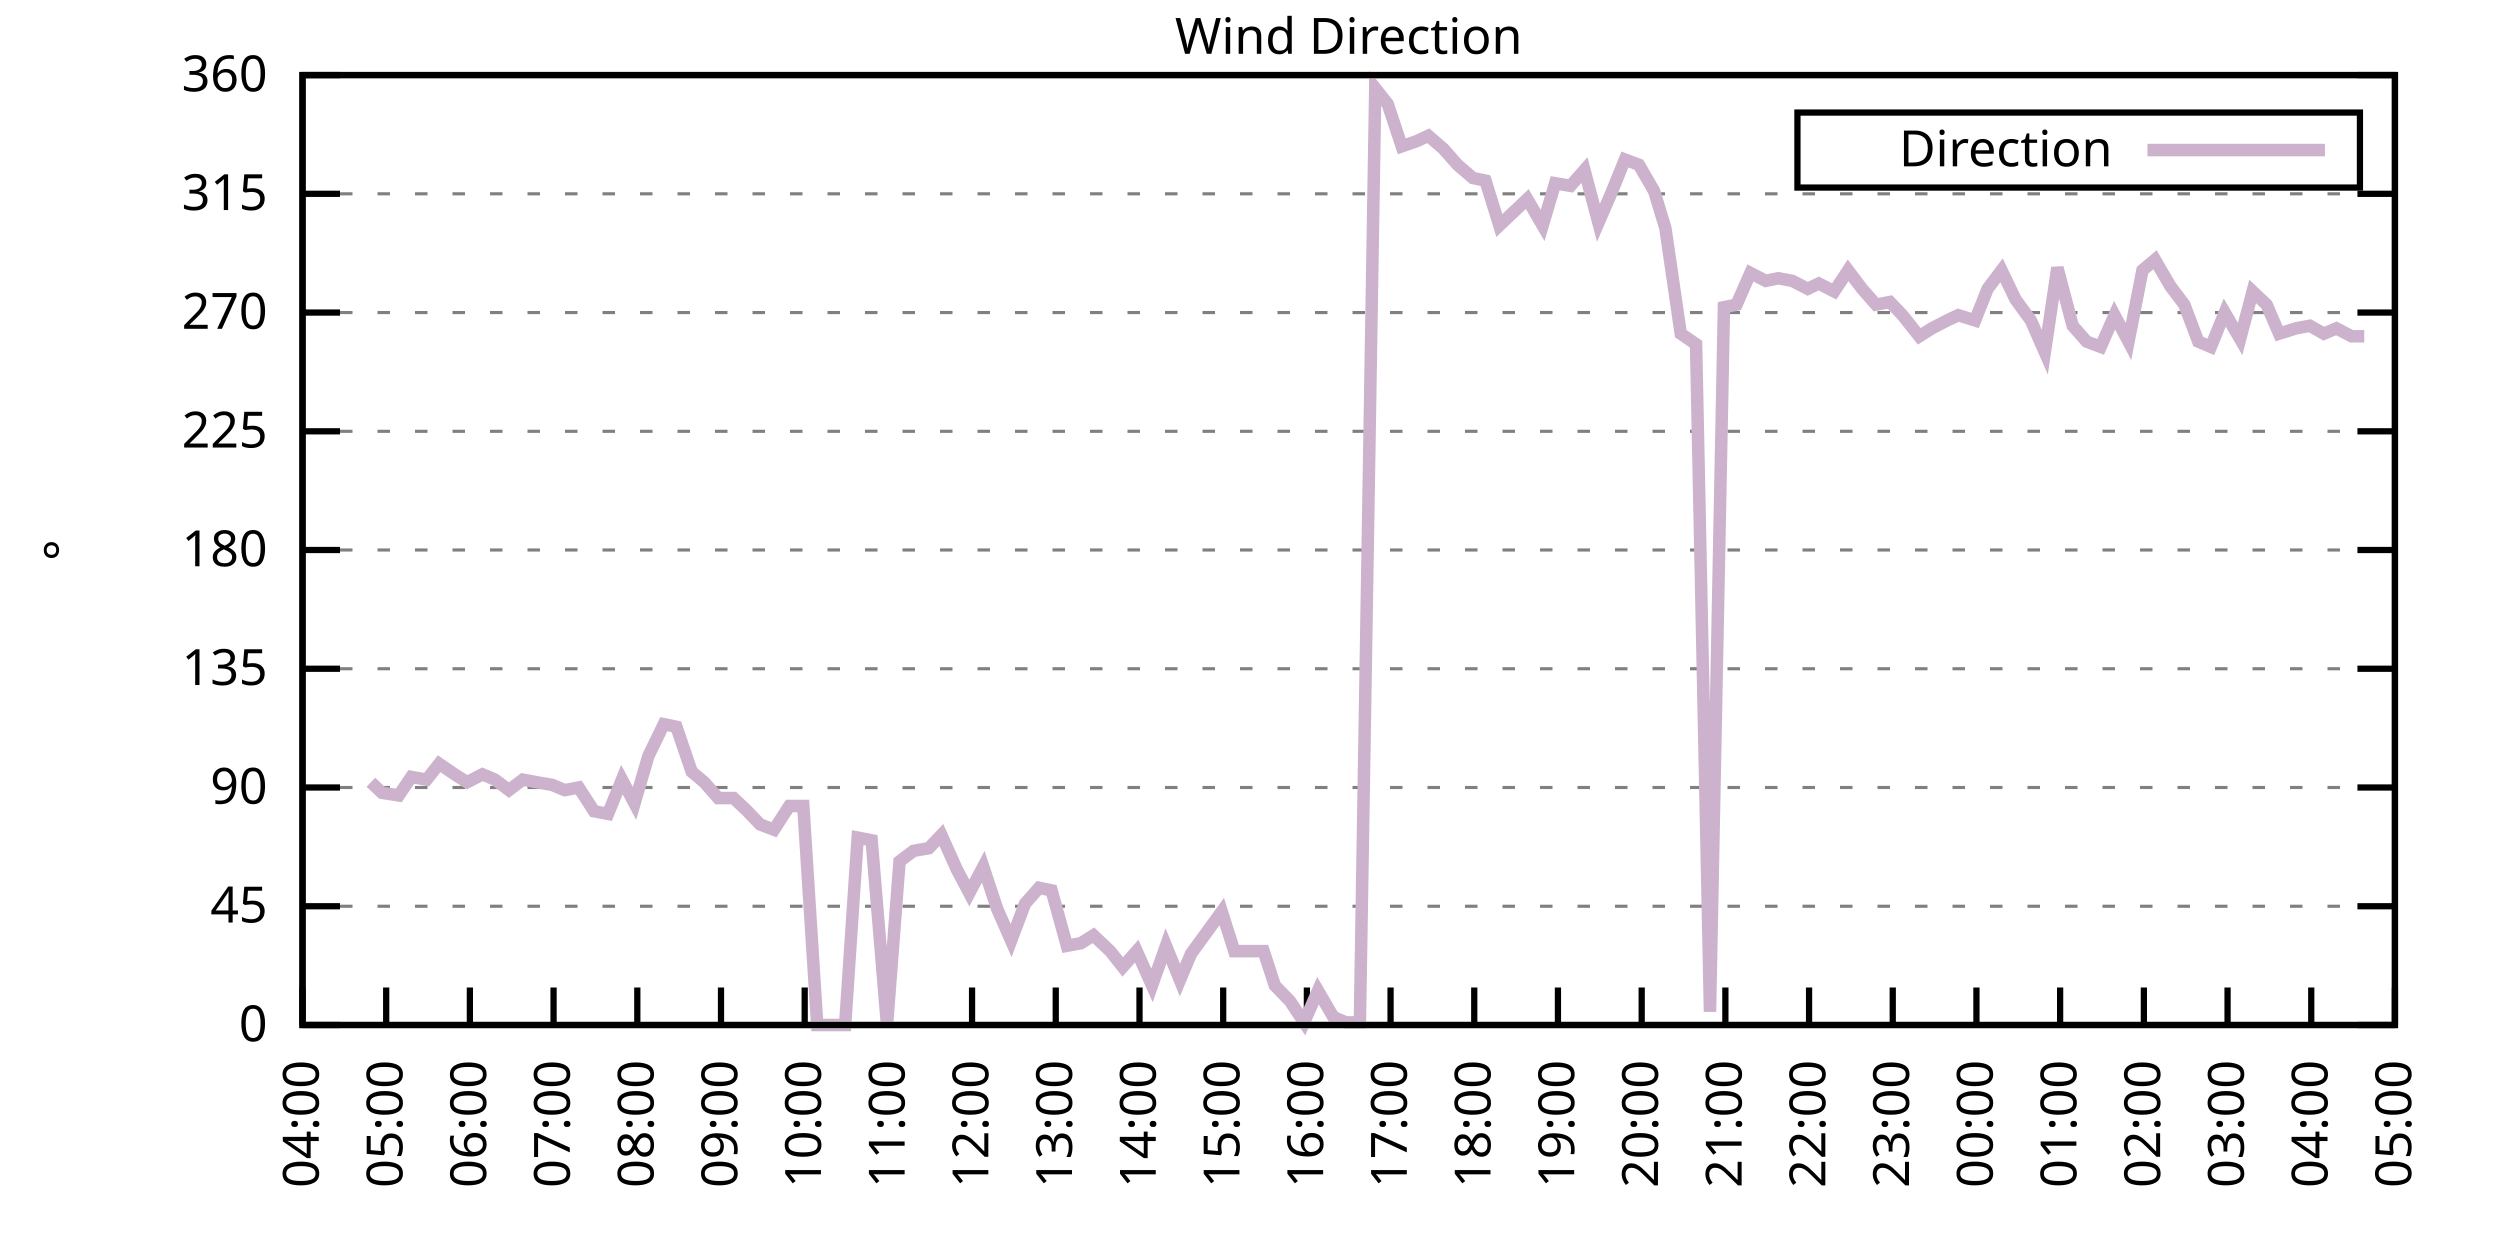
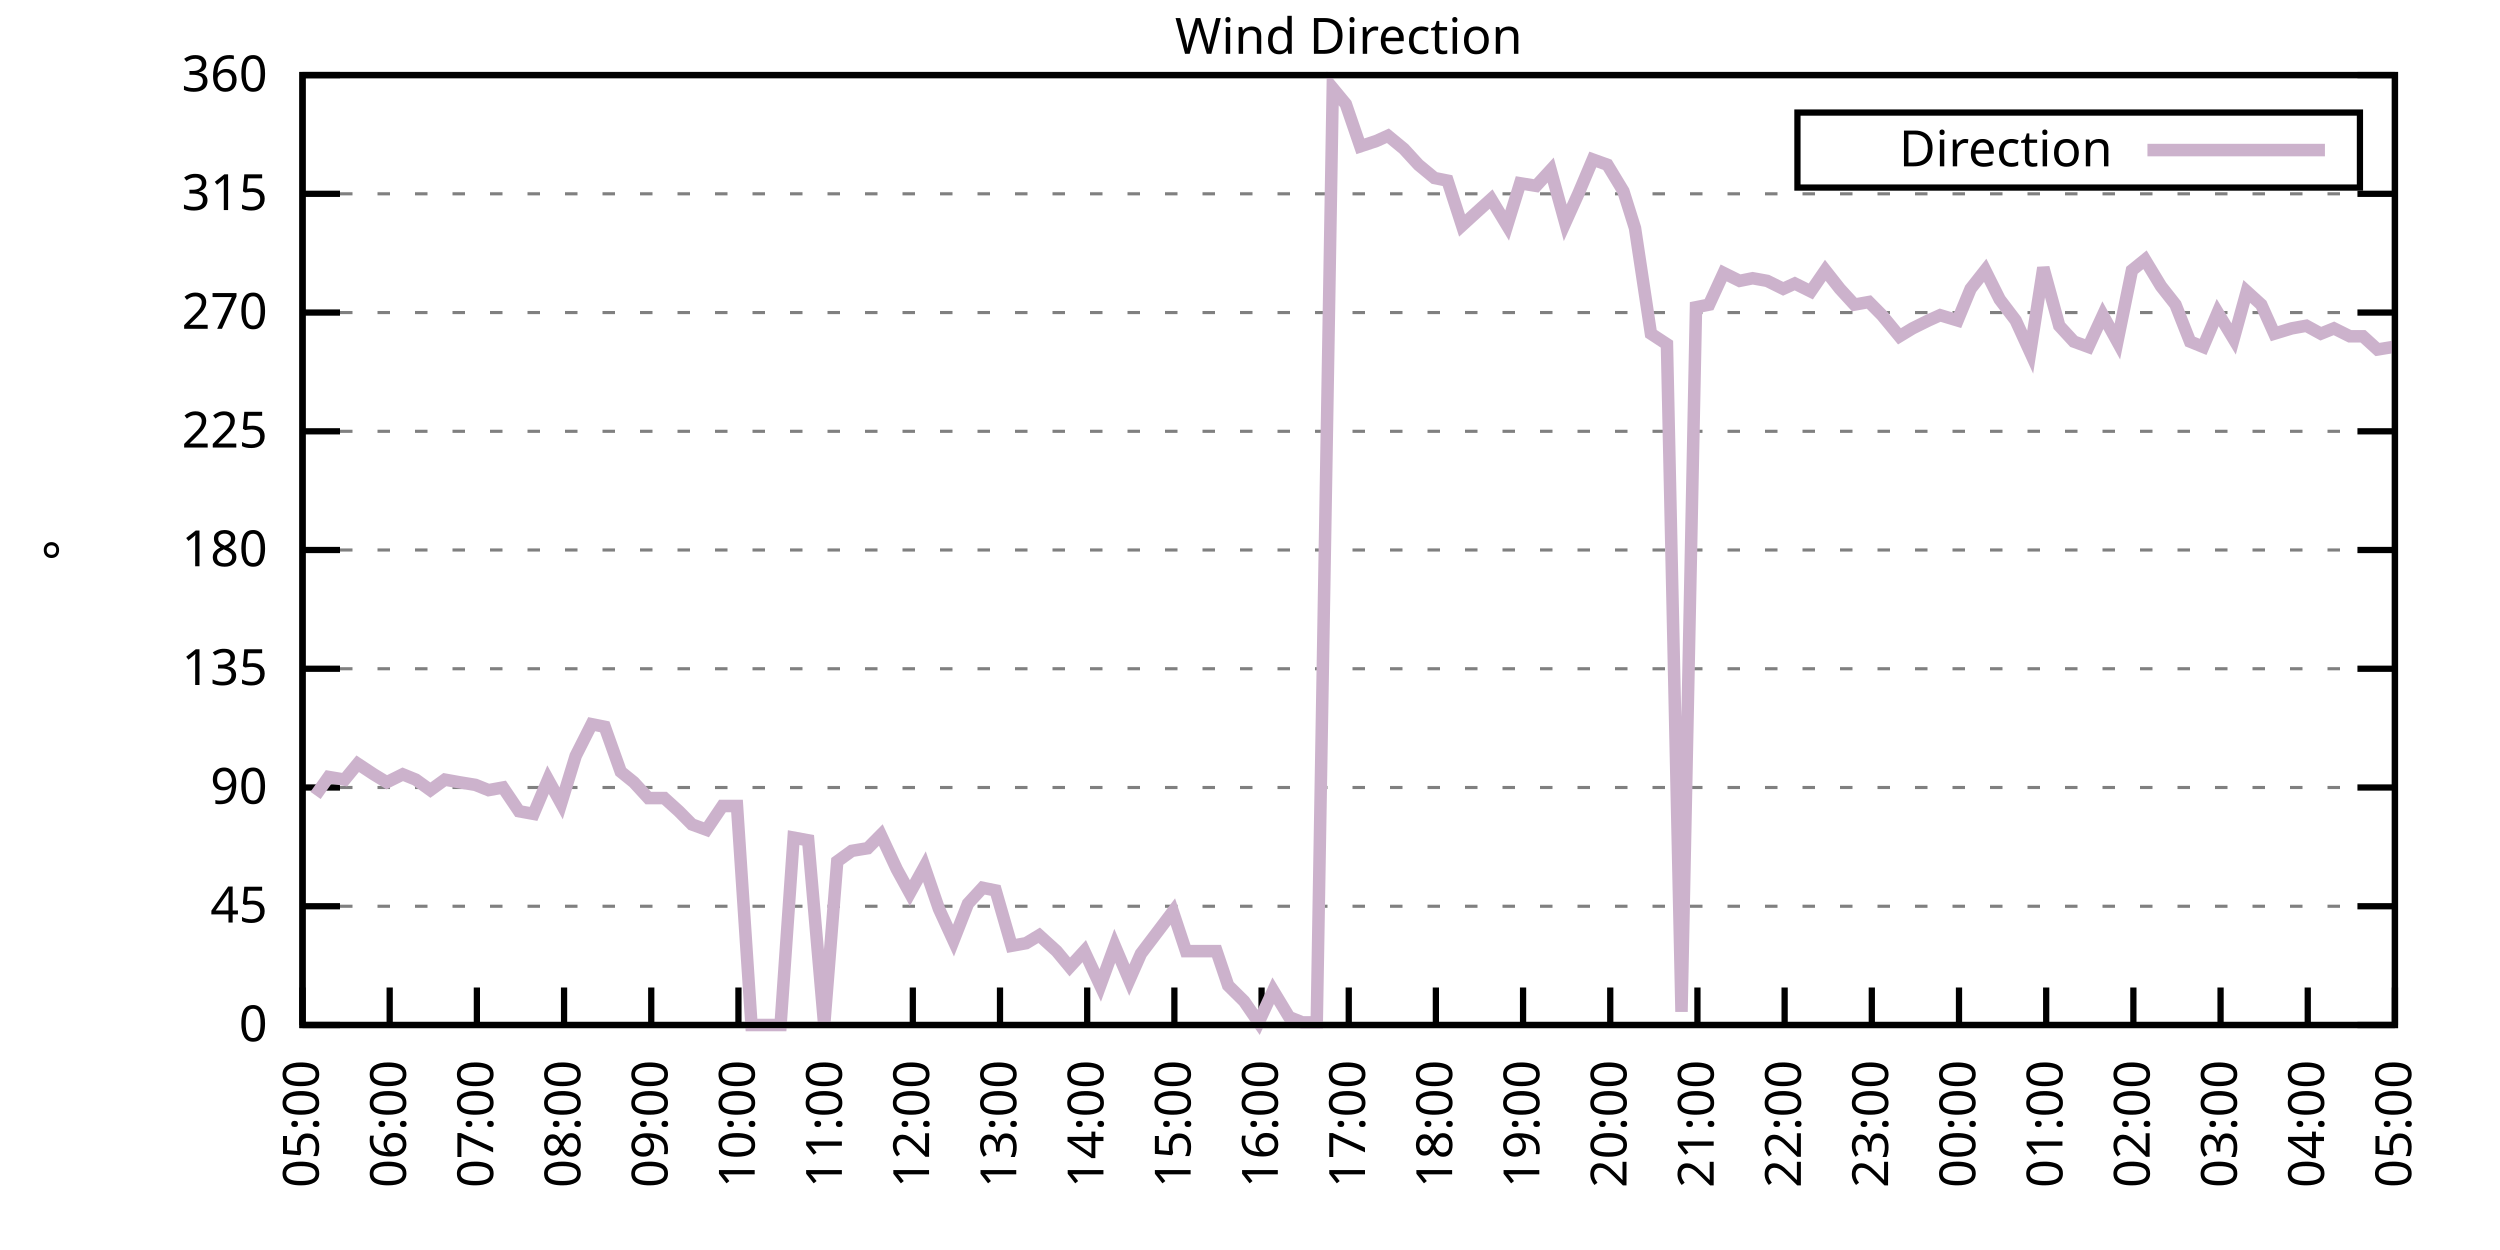
<svg xmlns="http://www.w3.org/2000/svg" xmlns:xlink="http://www.w3.org/1999/xlink" width="400" height="200" viewBox="0 0 400 200">
  <g id="gnuplot_canvas">
    <rect x="0" y="0" width="400" height="200" fill="none" />
    <defs>
      <circle id="gpDot" r="0.5" stroke-width="0.5" stroke="currentColor" />
      <path id="gpPt0" stroke-width="0.333" stroke="currentColor" d="M-1,0 h2 M0,-1 v2" />
      <path id="gpPt1" stroke-width="0.333" stroke="currentColor" d="M-1,-1 L1,1 M1,-1 L-1,1" />
      <path id="gpPt2" stroke-width="0.333" stroke="currentColor" d="M-1,0 L1,0 M0,-1 L0,1 M-1,-1 L1,1 M-1,1 L1,-1" />
      <rect id="gpPt3" stroke-width="0.333" stroke="currentColor" x="-1" y="-1" width="2" height="2" />
      <rect id="gpPt4" stroke-width="0.333" stroke="currentColor" fill="currentColor" x="-1" y="-1" width="2" height="2" />
      <circle id="gpPt5" stroke-width="0.333" stroke="currentColor" cx="0" cy="0" r="1" />
      <use xlink:href="#gpPt5" id="gpPt6" fill="currentColor" stroke="none" />
      <path id="gpPt7" stroke-width="0.333" stroke="currentColor" d="M0,-1.33 L-1.33,0.67 L1.33,0.67 z" />
      <use xlink:href="#gpPt7" id="gpPt8" fill="currentColor" stroke="none" />
      <use xlink:href="#gpPt7" id="gpPt9" stroke="currentColor" transform="rotate(180)" />
      <use xlink:href="#gpPt9" id="gpPt10" fill="currentColor" stroke="none" />
      <use xlink:href="#gpPt3" id="gpPt11" stroke="currentColor" transform="rotate(45)" />
      <use xlink:href="#gpPt11" id="gpPt12" fill="currentColor" stroke="none" />
      <path id="gpPt13" stroke-width="0.333" stroke="currentColor" d="M0,1.330 L1.265,0.411 L0.782,-1.067 L-0.782,-1.076 L-1.265,0.411 z" />
      <use xlink:href="#gpPt13" id="gpPt14" fill="currentColor" stroke="none" />
      <filter id="textbox" filterUnits="objectBoundingBox" x="0" y="0" height="1" width="1">
        <feFlood flood-color="white" flood-opacity="1" result="bgnd" />
        <feComposite in="SourceGraphic" in2="bgnd" operator="atop" />
      </filter>
      <filter id="greybox" filterUnits="objectBoundingBox" x="0" y="0" height="1" width="1">
        <feFlood flood-color="lightgrey" flood-opacity="1" result="grey" />
        <feComposite in="SourceGraphic" in2="grey" operator="atop" />
      </filter>
    </defs>
    <g fill="none" color="white" stroke="currentColor" stroke-width="1.00" stroke-linecap="butt" stroke-linejoin="miter">
</g>
    <g fill="none" color="black" stroke="currentColor" stroke-width="1.00" stroke-linecap="butt" stroke-linejoin="miter">
      <g stroke="none" shape-rendering="crispEdges">
        <polygon fill="rgb(255, 255, 255)" points="48.40,164.00 383.18,164.00 383.18,12.02 48.40,12.02 " />
      </g>
    </g>
    <g fill="none" color="black" stroke="currentColor" stroke-width="1.00" stroke-linecap="butt" stroke-linejoin="miter">
</g>
    <g fill="none" color="black" stroke="black" stroke-width="0.50" stroke-linecap="butt" stroke-linejoin="miter">
</g>
    <g fill="none" color="gray" stroke="currentColor" stroke-width="0.50" stroke-linecap="butt" stroke-linejoin="miter">
      <path stroke="gray" stroke-dasharray="2,4" class="gridline" d="M48.40,164.00 L383.19,164.00  " />
    </g>
    <g fill="none" color="gray" stroke="gray" stroke-width="1.00" stroke-linecap="butt" stroke-linejoin="miter">
</g>
    <g fill="none" color="black" stroke="currentColor" stroke-width="1.00" stroke-linecap="butt" stroke-linejoin="miter">
      <path stroke="black" d="M48.40,164.00 L54.40,164.00 M383.19,164.00 L377.19,164.00  " />
      <g transform="translate(42.80,166.60)" stroke="none" fill="black" font-family="Sans" font-size="8.00" text-anchor="end">
        <text>
          <tspan font-family="Sans"> 0</tspan>
        </text>
      </g>
    </g>
    <g fill="none" color="black" stroke="currentColor" stroke-width="1.00" stroke-linecap="butt" stroke-linejoin="miter">
</g>
    <g fill="none" color="black" stroke="black" stroke-width="0.50" stroke-linecap="butt" stroke-linejoin="miter">
</g>
    <g fill="none" color="gray" stroke="currentColor" stroke-width="0.50" stroke-linecap="butt" stroke-linejoin="miter">
      <path stroke="gray" stroke-dasharray="2,4" class="gridline" d="M48.40,145.00 L383.19,145.00  " />
    </g>
    <g fill="none" color="gray" stroke="gray" stroke-width="1.00" stroke-linecap="butt" stroke-linejoin="miter">
</g>
    <g fill="none" color="black" stroke="currentColor" stroke-width="1.00" stroke-linecap="butt" stroke-linejoin="miter">
      <path stroke="black" d="M48.40,145.00 L54.40,145.00 M383.19,145.00 L377.19,145.00  " />
      <g transform="translate(42.80,147.60)" stroke="none" fill="black" font-family="Sans" font-size="8.00" text-anchor="end">
        <text>
          <tspan font-family="Sans"> 45</tspan>
        </text>
      </g>
    </g>
    <g fill="none" color="black" stroke="currentColor" stroke-width="1.00" stroke-linecap="butt" stroke-linejoin="miter">
</g>
    <g fill="none" color="black" stroke="black" stroke-width="0.50" stroke-linecap="butt" stroke-linejoin="miter">
</g>
    <g fill="none" color="gray" stroke="currentColor" stroke-width="0.50" stroke-linecap="butt" stroke-linejoin="miter">
      <path stroke="gray" stroke-dasharray="2,4" class="gridline" d="M48.40,126.00 L383.19,126.00  " />
    </g>
    <g fill="none" color="gray" stroke="gray" stroke-width="1.00" stroke-linecap="butt" stroke-linejoin="miter">
</g>
    <g fill="none" color="black" stroke="currentColor" stroke-width="1.00" stroke-linecap="butt" stroke-linejoin="miter">
      <path stroke="black" d="M48.40,126.00 L54.40,126.00 M383.19,126.00 L377.19,126.00  " />
      <g transform="translate(42.80,128.60)" stroke="none" fill="black" font-family="Sans" font-size="8.00" text-anchor="end">
        <text>
          <tspan font-family="Sans"> 90</tspan>
        </text>
      </g>
    </g>
    <g fill="none" color="black" stroke="currentColor" stroke-width="1.00" stroke-linecap="butt" stroke-linejoin="miter">
</g>
    <g fill="none" color="black" stroke="black" stroke-width="0.50" stroke-linecap="butt" stroke-linejoin="miter">
</g>
    <g fill="none" color="gray" stroke="currentColor" stroke-width="0.50" stroke-linecap="butt" stroke-linejoin="miter">
      <path stroke="gray" stroke-dasharray="2,4" class="gridline" d="M48.40,107.00 L383.19,107.00  " />
    </g>
    <g fill="none" color="gray" stroke="gray" stroke-width="1.00" stroke-linecap="butt" stroke-linejoin="miter">
</g>
    <g fill="none" color="black" stroke="currentColor" stroke-width="1.00" stroke-linecap="butt" stroke-linejoin="miter">
      <path stroke="black" d="M48.40,107.00 L54.40,107.00 M383.19,107.00 L377.19,107.00  " />
      <g transform="translate(42.80,109.60)" stroke="none" fill="black" font-family="Sans" font-size="8.00" text-anchor="end">
        <text>
          <tspan font-family="Sans"> 135</tspan>
        </text>
      </g>
    </g>
    <g fill="none" color="black" stroke="currentColor" stroke-width="1.00" stroke-linecap="butt" stroke-linejoin="miter">
</g>
    <g fill="none" color="black" stroke="black" stroke-width="0.50" stroke-linecap="butt" stroke-linejoin="miter">
</g>
    <g fill="none" color="gray" stroke="currentColor" stroke-width="0.50" stroke-linecap="butt" stroke-linejoin="miter">
      <path stroke="gray" stroke-dasharray="2,4" class="gridline" d="M48.40,88.00 L383.19,88.00  " />
    </g>
    <g fill="none" color="gray" stroke="gray" stroke-width="1.00" stroke-linecap="butt" stroke-linejoin="miter">
</g>
    <g fill="none" color="black" stroke="currentColor" stroke-width="1.00" stroke-linecap="butt" stroke-linejoin="miter">
      <path stroke="black" d="M48.40,88.00 L54.40,88.00 M383.19,88.00 L377.19,88.00  " />
      <g transform="translate(42.80,90.60)" stroke="none" fill="black" font-family="Sans" font-size="8.00" text-anchor="end">
        <text>
          <tspan font-family="Sans"> 180</tspan>
        </text>
      </g>
    </g>
    <g fill="none" color="black" stroke="currentColor" stroke-width="1.00" stroke-linecap="butt" stroke-linejoin="miter">
</g>
    <g fill="none" color="black" stroke="black" stroke-width="0.50" stroke-linecap="butt" stroke-linejoin="miter">
</g>
    <g fill="none" color="gray" stroke="currentColor" stroke-width="0.50" stroke-linecap="butt" stroke-linejoin="miter">
      <path stroke="gray" stroke-dasharray="2,4" class="gridline" d="M48.40,69.01 L383.19,69.01  " />
    </g>
    <g fill="none" color="gray" stroke="gray" stroke-width="1.00" stroke-linecap="butt" stroke-linejoin="miter">
</g>
    <g fill="none" color="black" stroke="currentColor" stroke-width="1.00" stroke-linecap="butt" stroke-linejoin="miter">
      <path stroke="black" d="M48.40,69.01 L54.40,69.01 M383.19,69.01 L377.19,69.01  " />
      <g transform="translate(42.80,71.61)" stroke="none" fill="black" font-family="Sans" font-size="8.00" text-anchor="end">
        <text>
          <tspan font-family="Sans"> 225</tspan>
        </text>
      </g>
    </g>
    <g fill="none" color="black" stroke="currentColor" stroke-width="1.00" stroke-linecap="butt" stroke-linejoin="miter">
</g>
    <g fill="none" color="black" stroke="black" stroke-width="0.50" stroke-linecap="butt" stroke-linejoin="miter">
</g>
    <g fill="none" color="gray" stroke="currentColor" stroke-width="0.50" stroke-linecap="butt" stroke-linejoin="miter">
      <path stroke="gray" stroke-dasharray="2,4" class="gridline" d="M48.40,50.01 L383.19,50.01  " />
    </g>
    <g fill="none" color="gray" stroke="gray" stroke-width="1.00" stroke-linecap="butt" stroke-linejoin="miter">
</g>
    <g fill="none" color="black" stroke="currentColor" stroke-width="1.00" stroke-linecap="butt" stroke-linejoin="miter">
      <path stroke="black" d="M48.40,50.01 L54.40,50.01 M383.19,50.01 L377.19,50.01  " />
      <g transform="translate(42.80,52.61)" stroke="none" fill="black" font-family="Sans" font-size="8.00" text-anchor="end">
        <text>
          <tspan font-family="Sans"> 270</tspan>
        </text>
      </g>
    </g>
    <g fill="none" color="black" stroke="currentColor" stroke-width="1.00" stroke-linecap="butt" stroke-linejoin="miter">
</g>
    <g fill="none" color="black" stroke="black" stroke-width="0.50" stroke-linecap="butt" stroke-linejoin="miter">
</g>
    <g fill="none" color="gray" stroke="currentColor" stroke-width="0.50" stroke-linecap="butt" stroke-linejoin="miter">
      <path stroke="gray" stroke-dasharray="2,4" class="gridline" d="M48.40,31.01 L383.19,31.01  " />
    </g>
    <g fill="none" color="gray" stroke="gray" stroke-width="1.00" stroke-linecap="butt" stroke-linejoin="miter">
</g>
    <g fill="none" color="black" stroke="currentColor" stroke-width="1.00" stroke-linecap="butt" stroke-linejoin="miter">
      <path stroke="black" d="M48.40,31.01 L54.40,31.01 M383.19,31.01 L377.19,31.01  " />
      <g transform="translate(42.80,33.61)" stroke="none" fill="black" font-family="Sans" font-size="8.00" text-anchor="end">
        <text>
          <tspan font-family="Sans"> 315</tspan>
        </text>
      </g>
    </g>
    <g fill="none" color="black" stroke="currentColor" stroke-width="1.00" stroke-linecap="butt" stroke-linejoin="miter">
</g>
    <g fill="none" color="black" stroke="black" stroke-width="0.50" stroke-linecap="butt" stroke-linejoin="miter">
</g>
    <g fill="none" color="gray" stroke="currentColor" stroke-width="0.50" stroke-linecap="butt" stroke-linejoin="miter">
      <path stroke="gray" stroke-dasharray="2,4" class="gridline" d="M48.40,12.01 L383.19,12.01  " />
    </g>
    <g fill="none" color="gray" stroke="gray" stroke-width="1.00" stroke-linecap="butt" stroke-linejoin="miter">
</g>
    <g fill="none" color="black" stroke="currentColor" stroke-width="1.00" stroke-linecap="butt" stroke-linejoin="miter">
      <path stroke="black" d="M48.40,12.01 L54.40,12.01 M383.19,12.01 L377.19,12.01  " />
      <g transform="translate(42.80,14.61)" stroke="none" fill="black" font-family="Sans" font-size="8.00" text-anchor="end">
        <text>
          <tspan font-family="Sans"> 360</tspan>
        </text>
      </g>
    </g>
    <g fill="none" color="black" stroke="currentColor" stroke-width="1.00" stroke-linecap="butt" stroke-linejoin="miter">
      <path stroke="black" d="M48.40,164.00 L48.40,158.00  " />
      <g transform="translate(51.00,169.60) rotate(270.00)" stroke="none" fill="black" font-family="Sans" font-size="8.00" text-anchor="end">
        <text>
-           <tspan font-family="Sans">04:00</tspan>
-         </text>
-       </g>
-     </g>
-     <g fill="none" color="black" stroke="currentColor" stroke-width="1.00" stroke-linecap="butt" stroke-linejoin="miter">
-       <path stroke="black" d="M61.79,164.00 L61.79,158.00  " />
-       <g transform="translate(64.39,169.60) rotate(270.00)" stroke="none" fill="black" font-family="Sans" font-size="8.00" text-anchor="end">
-         <text>
          <tspan font-family="Sans">05:00</tspan>
        </text>
      </g>
    </g>
    <g fill="none" color="black" stroke="currentColor" stroke-width="1.00" stroke-linecap="butt" stroke-linejoin="miter">
-       <path stroke="black" d="M75.18,164.00 L75.18,158.00  " />
-       <g transform="translate(77.78,169.60) rotate(270.00)" stroke="none" fill="black" font-family="Sans" font-size="8.00" text-anchor="end">
+       <path stroke="black" d="M62.35,164.00 L62.35,158.00  " />
+       <g transform="translate(64.95,169.60) rotate(270.00)" stroke="none" fill="black" font-family="Sans" font-size="8.00" text-anchor="end">
        <text>
          <tspan font-family="Sans">06:00</tspan>
        </text>
      </g>
    </g>
    <g fill="none" color="black" stroke="currentColor" stroke-width="1.00" stroke-linecap="butt" stroke-linejoin="miter">
-       <path stroke="black" d="M88.57,164.00 L88.57,158.00  " />
-       <g transform="translate(91.17,169.60) rotate(270.00)" stroke="none" fill="black" font-family="Sans" font-size="8.00" text-anchor="end">
+       <path stroke="black" d="M76.30,164.00 L76.30,158.00  " />
+       <g transform="translate(78.90,169.60) rotate(270.00)" stroke="none" fill="black" font-family="Sans" font-size="8.00" text-anchor="end">
        <text>
          <tspan font-family="Sans">07:00</tspan>
        </text>
      </g>
    </g>
    <g fill="none" color="black" stroke="currentColor" stroke-width="1.00" stroke-linecap="butt" stroke-linejoin="miter">
-       <path stroke="black" d="M101.97,164.00 L101.97,158.00  " />
-       <g transform="translate(104.57,169.60) rotate(270.00)" stroke="none" fill="black" font-family="Sans" font-size="8.00" text-anchor="end">
+       <path stroke="black" d="M90.25,164.00 L90.25,158.00  " />
+       <g transform="translate(92.85,169.60) rotate(270.00)" stroke="none" fill="black" font-family="Sans" font-size="8.00" text-anchor="end">
        <text>
          <tspan font-family="Sans">08:00</tspan>
        </text>
      </g>
    </g>
    <g fill="none" color="black" stroke="currentColor" stroke-width="1.00" stroke-linecap="butt" stroke-linejoin="miter">
-       <path stroke="black" d="M115.36,164.00 L115.36,158.00  " />
-       <g transform="translate(117.96,169.60) rotate(270.00)" stroke="none" fill="black" font-family="Sans" font-size="8.00" text-anchor="end">
+       <path stroke="black" d="M104.20,164.00 L104.20,158.00  " />
+       <g transform="translate(106.80,169.60) rotate(270.00)" stroke="none" fill="black" font-family="Sans" font-size="8.00" text-anchor="end">
        <text>
          <tspan font-family="Sans">09:00</tspan>
        </text>
      </g>
    </g>
    <g fill="none" color="black" stroke="currentColor" stroke-width="1.00" stroke-linecap="butt" stroke-linejoin="miter">
-       <path stroke="black" d="M128.75,164.00 L128.75,158.00  " />
-       <g transform="translate(131.35,169.60) rotate(270.00)" stroke="none" fill="black" font-family="Sans" font-size="8.00" text-anchor="end">
+       <path stroke="black" d="M118.15,164.00 L118.15,158.00  " />
+       <g transform="translate(120.75,169.60) rotate(270.00)" stroke="none" fill="black" font-family="Sans" font-size="8.00" text-anchor="end">
        <text>
          <tspan font-family="Sans">10:00</tspan>
        </text>
      </g>
    </g>
    <g fill="none" color="black" stroke="currentColor" stroke-width="1.00" stroke-linecap="butt" stroke-linejoin="miter">
-       <path stroke="black" d="M142.14,164.00 L142.14,158.00  " />
-       <g transform="translate(144.74,169.60) rotate(270.00)" stroke="none" fill="black" font-family="Sans" font-size="8.00" text-anchor="end">
+       <path stroke="black" d="M132.10,164.00 L132.10,158.00  " />
+       <g transform="translate(134.70,169.60) rotate(270.00)" stroke="none" fill="black" font-family="Sans" font-size="8.00" text-anchor="end">
        <text>
          <tspan font-family="Sans">11:00</tspan>
        </text>
      </g>
    </g>
    <g fill="none" color="black" stroke="currentColor" stroke-width="1.00" stroke-linecap="butt" stroke-linejoin="miter">
-       <path stroke="black" d="M155.53,164.00 L155.53,158.00  " />
-       <g transform="translate(158.13,169.60) rotate(270.00)" stroke="none" fill="black" font-family="Sans" font-size="8.00" text-anchor="end">
+       <path stroke="black" d="M146.05,164.00 L146.05,158.00  " />
+       <g transform="translate(148.65,169.60) rotate(270.00)" stroke="none" fill="black" font-family="Sans" font-size="8.00" text-anchor="end">
        <text>
          <tspan font-family="Sans">12:00</tspan>
        </text>
      </g>
    </g>
    <g fill="none" color="black" stroke="currentColor" stroke-width="1.00" stroke-linecap="butt" stroke-linejoin="miter">
-       <path stroke="black" d="M168.92,164.00 L168.92,158.00  " />
-       <g transform="translate(171.52,169.60) rotate(270.00)" stroke="none" fill="black" font-family="Sans" font-size="8.00" text-anchor="end">
+       <path stroke="black" d="M160.00,164.00 L160.00,158.00  " />
+       <g transform="translate(162.60,169.60) rotate(270.00)" stroke="none" fill="black" font-family="Sans" font-size="8.00" text-anchor="end">
        <text>
          <tspan font-family="Sans">13:00</tspan>
        </text>
      </g>
    </g>
    <g fill="none" color="black" stroke="currentColor" stroke-width="1.00" stroke-linecap="butt" stroke-linejoin="miter">
-       <path stroke="black" d="M182.32,164.00 L182.32,158.00  " />
-       <g transform="translate(184.92,169.60) rotate(270.00)" stroke="none" fill="black" font-family="Sans" font-size="8.00" text-anchor="end">
+       <path stroke="black" d="M173.95,164.00 L173.95,158.00  " />
+       <g transform="translate(176.55,169.60) rotate(270.00)" stroke="none" fill="black" font-family="Sans" font-size="8.00" text-anchor="end">
        <text>
          <tspan font-family="Sans">14:00</tspan>
        </text>
      </g>
    </g>
    <g fill="none" color="black" stroke="currentColor" stroke-width="1.00" stroke-linecap="butt" stroke-linejoin="miter">
-       <path stroke="black" d="M195.71,164.00 L195.71,158.00  " />
-       <g transform="translate(198.31,169.60) rotate(270.00)" stroke="none" fill="black" font-family="Sans" font-size="8.00" text-anchor="end">
+       <path stroke="black" d="M187.90,164.00 L187.90,158.00  " />
+       <g transform="translate(190.50,169.60) rotate(270.00)" stroke="none" fill="black" font-family="Sans" font-size="8.00" text-anchor="end">
        <text>
          <tspan font-family="Sans">15:00</tspan>
        </text>
      </g>
    </g>
    <g fill="none" color="black" stroke="currentColor" stroke-width="1.00" stroke-linecap="butt" stroke-linejoin="miter">
-       <path stroke="black" d="M209.10,164.00 L209.10,158.00  " />
-       <g transform="translate(211.70,169.60) rotate(270.00)" stroke="none" fill="black" font-family="Sans" font-size="8.00" text-anchor="end">
+       <path stroke="black" d="M201.85,164.00 L201.85,158.00  " />
+       <g transform="translate(204.45,169.60) rotate(270.00)" stroke="none" fill="black" font-family="Sans" font-size="8.00" text-anchor="end">
        <text>
          <tspan font-family="Sans">16:00</tspan>
        </text>
      </g>
    </g>
    <g fill="none" color="black" stroke="currentColor" stroke-width="1.00" stroke-linecap="butt" stroke-linejoin="miter">
-       <path stroke="black" d="M222.49,164.00 L222.49,158.00  " />
-       <g transform="translate(225.09,169.60) rotate(270.00)" stroke="none" fill="black" font-family="Sans" font-size="8.00" text-anchor="end">
+       <path stroke="black" d="M215.80,164.00 L215.80,158.00  " />
+       <g transform="translate(218.40,169.60) rotate(270.00)" stroke="none" fill="black" font-family="Sans" font-size="8.00" text-anchor="end">
        <text>
          <tspan font-family="Sans">17:00</tspan>
        </text>
      </g>
    </g>
    <g fill="none" color="black" stroke="currentColor" stroke-width="1.00" stroke-linecap="butt" stroke-linejoin="miter">
-       <path stroke="black" d="M235.88,164.00 L235.88,158.00  " />
-       <g transform="translate(238.48,169.60) rotate(270.00)" stroke="none" fill="black" font-family="Sans" font-size="8.00" text-anchor="end">
+       <path stroke="black" d="M229.74,164.00 L229.74,158.00  " />
+       <g transform="translate(232.34,169.60) rotate(270.00)" stroke="none" fill="black" font-family="Sans" font-size="8.00" text-anchor="end">
        <text>
          <tspan font-family="Sans">18:00</tspan>
        </text>
      </g>
    </g>
    <g fill="none" color="black" stroke="currentColor" stroke-width="1.00" stroke-linecap="butt" stroke-linejoin="miter">
-       <path stroke="black" d="M249.27,164.00 L249.27,158.00  " />
-       <g transform="translate(251.87,169.60) rotate(270.00)" stroke="none" fill="black" font-family="Sans" font-size="8.00" text-anchor="end">
+       <path stroke="black" d="M243.69,164.00 L243.69,158.00  " />
+       <g transform="translate(246.29,169.60) rotate(270.00)" stroke="none" fill="black" font-family="Sans" font-size="8.00" text-anchor="end">
        <text>
          <tspan font-family="Sans">19:00</tspan>
        </text>
      </g>
    </g>
    <g fill="none" color="black" stroke="currentColor" stroke-width="1.00" stroke-linecap="butt" stroke-linejoin="miter">
-       <path stroke="black" d="M262.67,164.00 L262.67,158.00  " />
-       <g transform="translate(265.27,169.60) rotate(270.00)" stroke="none" fill="black" font-family="Sans" font-size="8.00" text-anchor="end">
+       <path stroke="black" d="M257.64,164.00 L257.64,158.00  " />
+       <g transform="translate(260.24,169.60) rotate(270.00)" stroke="none" fill="black" font-family="Sans" font-size="8.00" text-anchor="end">
        <text>
          <tspan font-family="Sans">20:00</tspan>
        </text>
      </g>
    </g>
    <g fill="none" color="black" stroke="currentColor" stroke-width="1.00" stroke-linecap="butt" stroke-linejoin="miter">
-       <path stroke="black" d="M276.06,164.00 L276.06,158.00  " />
-       <g transform="translate(278.66,169.60) rotate(270.00)" stroke="none" fill="black" font-family="Sans" font-size="8.00" text-anchor="end">
+       <path stroke="black" d="M271.59,164.00 L271.59,158.00  " />
+       <g transform="translate(274.19,169.60) rotate(270.00)" stroke="none" fill="black" font-family="Sans" font-size="8.00" text-anchor="end">
        <text>
          <tspan font-family="Sans">21:00</tspan>
        </text>
      </g>
    </g>
    <g fill="none" color="black" stroke="currentColor" stroke-width="1.00" stroke-linecap="butt" stroke-linejoin="miter">
-       <path stroke="black" d="M289.45,164.00 L289.45,158.00  " />
-       <g transform="translate(292.05,169.60) rotate(270.00)" stroke="none" fill="black" font-family="Sans" font-size="8.00" text-anchor="end">
+       <path stroke="black" d="M285.54,164.00 L285.54,158.00  " />
+       <g transform="translate(288.14,169.60) rotate(270.00)" stroke="none" fill="black" font-family="Sans" font-size="8.00" text-anchor="end">
        <text>
          <tspan font-family="Sans">22:00</tspan>
        </text>
      </g>
    </g>
    <g fill="none" color="black" stroke="currentColor" stroke-width="1.00" stroke-linecap="butt" stroke-linejoin="miter">
-       <path stroke="black" d="M302.84,164.00 L302.84,158.00  " />
-       <g transform="translate(305.44,169.60) rotate(270.00)" stroke="none" fill="black" font-family="Sans" font-size="8.00" text-anchor="end">
+       <path stroke="black" d="M299.49,164.00 L299.49,158.00  " />
+       <g transform="translate(302.09,169.60) rotate(270.00)" stroke="none" fill="black" font-family="Sans" font-size="8.00" text-anchor="end">
        <text>
          <tspan font-family="Sans">23:00</tspan>
        </text>
      </g>
    </g>
    <g fill="none" color="black" stroke="currentColor" stroke-width="1.00" stroke-linecap="butt" stroke-linejoin="miter">
-       <path stroke="black" d="M316.23,164.00 L316.23,158.00  " />
-       <g transform="translate(318.83,169.60) rotate(270.00)" stroke="none" fill="black" font-family="Sans" font-size="8.00" text-anchor="end">
+       <path stroke="black" d="M313.44,164.00 L313.44,158.00  " />
+       <g transform="translate(316.04,169.60) rotate(270.00)" stroke="none" fill="black" font-family="Sans" font-size="8.00" text-anchor="end">
        <text>
          <tspan font-family="Sans">00:00</tspan>
        </text>
      </g>
    </g>
    <g fill="none" color="black" stroke="currentColor" stroke-width="1.00" stroke-linecap="butt" stroke-linejoin="miter">
-       <path stroke="black" d="M329.62,164.00 L329.62,158.00  " />
-       <g transform="translate(332.22,169.60) rotate(270.00)" stroke="none" fill="black" font-family="Sans" font-size="8.00" text-anchor="end">
+       <path stroke="black" d="M327.39,164.00 L327.39,158.00  " />
+       <g transform="translate(329.99,169.60) rotate(270.00)" stroke="none" fill="black" font-family="Sans" font-size="8.00" text-anchor="end">
        <text>
          <tspan font-family="Sans">01:00</tspan>
        </text>
      </g>
    </g>
    <g fill="none" color="black" stroke="currentColor" stroke-width="1.00" stroke-linecap="butt" stroke-linejoin="miter">
-       <path stroke="black" d="M343.02,164.00 L343.02,158.00  " />
-       <g transform="translate(345.62,169.60) rotate(270.00)" stroke="none" fill="black" font-family="Sans" font-size="8.00" text-anchor="end">
+       <path stroke="black" d="M341.34,164.00 L341.34,158.00  " />
+       <g transform="translate(343.94,169.60) rotate(270.00)" stroke="none" fill="black" font-family="Sans" font-size="8.00" text-anchor="end">
        <text>
          <tspan font-family="Sans">02:00</tspan>
        </text>
      </g>
    </g>
    <g fill="none" color="black" stroke="currentColor" stroke-width="1.00" stroke-linecap="butt" stroke-linejoin="miter">
-       <path stroke="black" d="M356.41,164.00 L356.41,158.00  " />
-       <g transform="translate(359.01,169.60) rotate(270.00)" stroke="none" fill="black" font-family="Sans" font-size="8.00" text-anchor="end">
+       <path stroke="black" d="M355.29,164.00 L355.29,158.00  " />
+       <g transform="translate(357.89,169.60) rotate(270.00)" stroke="none" fill="black" font-family="Sans" font-size="8.00" text-anchor="end">
        <text>
          <tspan font-family="Sans">03:00</tspan>
        </text>
      </g>
    </g>
    <g fill="none" color="black" stroke="currentColor" stroke-width="1.00" stroke-linecap="butt" stroke-linejoin="miter">
-       <path stroke="black" d="M369.80,164.00 L369.80,158.00  " />
-       <g transform="translate(372.40,169.60) rotate(270.00)" stroke="none" fill="black" font-family="Sans" font-size="8.00" text-anchor="end">
+       <path stroke="black" d="M369.24,164.00 L369.24,158.00  " />
+       <g transform="translate(371.84,169.60) rotate(270.00)" stroke="none" fill="black" font-family="Sans" font-size="8.00" text-anchor="end">
        <text>
          <tspan font-family="Sans">04:00</tspan>
        </text>
      </g>
    </g>
    <g fill="none" color="black" stroke="currentColor" stroke-width="1.00" stroke-linecap="butt" stroke-linejoin="miter">
      <path stroke="black" d="M383.19,164.00 L383.19,158.00  " />
      <g transform="translate(385.79,169.60) rotate(270.00)" stroke="none" fill="black" font-family="Sans" font-size="8.00" text-anchor="end">
        <text>
          <tspan font-family="Sans">05:00</tspan>
        </text>
      </g>
    </g>
    <g fill="none" color="black" stroke="currentColor" stroke-width="1.00" stroke-linecap="butt" stroke-linejoin="miter">
</g>
    <g fill="none" color="black" stroke="currentColor" stroke-width="1.00" stroke-linecap="butt" stroke-linejoin="miter">
      <path stroke="black" d="M48.40,12.01 L48.40,164.00 L383.19,164.00 L383.19,12.01 L48.40,12.01 Z  " />
    </g>
    <g fill="none" color="black" stroke="currentColor" stroke-width="1.00" stroke-linecap="butt" stroke-linejoin="miter">
</g>
    <g fill="none" color="black" stroke="currentColor" stroke-width="1.00" stroke-linecap="butt" stroke-linejoin="miter">
      <path stroke="black" d="M287.59,30.01 L287.59,18.01 L377.59,18.01 L377.59,30.01 L287.59,30.01 Z  " />
    </g>
    <g id="Wind_direction_plot_1">
      <g fill="none" color="white" stroke="black" stroke-width="2.00" stroke-linecap="butt" stroke-linejoin="miter">
</g>
      <g fill="none" color="black" stroke="currentColor" stroke-width="2.00" stroke-linecap="butt" stroke-linejoin="miter">
        <g transform="translate(337.99,26.61)" stroke="none" fill="black" font-family="Sans" font-size="8.00" text-anchor="end">
          <text>
            <tspan font-family="Sans">Direction</tspan>
          </text>
        </g>
      </g>
      <g fill="none" color="black" stroke="currentColor" stroke-width="2.00" stroke-linecap="butt" stroke-linejoin="miter">
-         <path stroke="rgb(204, 178, 204)" d="M343.59,24.01 L371.99,24.01 M59.34,125.16 L61.12,126.85 L63.80,127.27 L65.81,124.31 L68.26,124.74 L70.27,122.20   L72.73,123.89 L74.74,125.16 L77.19,123.89 L79.20,124.74 L81.43,126.42 L83.66,124.74 L85.90,125.16 L88.35,125.58   L90.36,126.42 L92.59,126.00 L95.05,129.80 L97.28,130.22 L99.51,124.74 L101.52,128.54 L103.75,120.94 L106.21,115.87   L108.22,116.29 L110.67,123.47 L112.68,125.16 L114.91,127.69 L117.37,127.69 L119.60,129.80 L121.61,131.91 L123.84,132.76   L126.29,128.96 L128.53,128.96 L130.76,164.00 L132.99,164.00 L135.22,164.00 L137.23,134.02 L139.46,134.45 L141.92,164.00   L143.93,137.82 L146.16,136.14 L148.61,135.71 L150.62,133.60 L153.08,139.09 L155.09,142.89 L157.32,138.67 L159.55,145.42   L161.78,150.49 L164.01,144.58 L166.25,142.05 L168.25,142.47 L170.71,151.33 L172.94,150.91 L174.95,149.65 L177.63,152.18   L179.64,154.71 L181.87,152.18 L184.32,157.67 L186.56,151.33 L188.79,156.82 L190.57,152.60 L193.03,149.22 L195.48,145.85   L197.49,152.18 L199.95,152.18 L202.18,152.18 L203.97,157.67 L206.42,160.20 L208.65,163.58 L210.88,158.51 L213.34,162.73   L215.35,163.58 L217.58,163.58 L220.04,14.12 L222.04,16.65 L224.28,23.41 L226.73,22.56 L228.52,21.72 L230.97,23.83   L233.20,26.36 L235.66,28.48 L237.67,28.90 L239.90,36.08 L242.13,33.96 L244.36,31.85 L246.82,36.08 L248.83,29.32   L251.28,29.74 L253.51,27.21 L255.75,35.65 L257.76,31.01 L259.99,25.52 L262.22,26.36 L264.67,30.59 L266.46,36.50   L268.92,53.39 L271.37,55.07 L273.60,161.89 L275.83,49.16 L277.84,48.74 L280.07,43.67 L282.53,44.94 L284.54,44.52   L286.77,44.94 L289.23,46.21 L291.01,45.36 L293.47,46.63 L295.70,43.25 L297.93,46.21 L300.16,48.74 L302.39,48.32   L304.40,50.43 L307.08,53.81 L309.09,52.54 L311.54,51.27 L313.33,50.43 L316.01,51.27 L318.02,46.21 L320.25,43.25   L322.48,47.90 L324.94,51.27 L327.17,56.34 L329.18,42.83 L331.63,52.12 L333.86,54.65 L336.10,55.50 L338.33,50.43   L340.56,54.65 L342.79,43.25 L344.80,41.56 L347.26,45.79 L349.49,48.74 L351.72,54.65 L353.73,55.50 L355.96,50.01   L358.42,54.23 L360.42,46.63 L362.66,48.74 L364.66,53.39 L367.34,52.54 L369.58,52.12 L371.81,53.39 L373.82,52.54   L376.27,53.81 L378.28,53.81  " />
+         <path stroke="rgb(204, 178, 204)" d="M343.59,24.01 L371.99,24.01 M50.49,127.27 L52.58,124.31 L55.14,124.74 L57.23,122.20 L59.79,123.89 L61.88,125.16   L64.44,123.89 L66.53,124.74 L68.86,126.42 L71.18,124.74 L73.51,125.16 L76.07,125.58 L78.16,126.42 L80.48,126.00   L83.04,129.80 L85.37,130.22 L87.69,124.74 L89.78,128.54 L92.11,120.94 L94.67,115.87 L96.76,116.29 L99.32,123.47   L101.41,125.16 L103.73,127.69 L106.29,127.69 L108.62,129.80 L110.71,131.91 L113.03,132.76 L115.59,128.96 L117.92,128.96   L120.24,164.00 L122.57,164.00 L124.89,164.00 L126.98,134.02 L129.31,134.45 L131.87,164.00 L133.96,137.82 L136.28,136.14   L138.84,135.71 L140.93,133.60 L143.49,139.09 L145.58,142.89 L147.91,138.67 L150.23,145.42 L152.56,150.49 L154.88,144.58   L157.21,142.05 L159.30,142.47 L161.86,151.33 L164.18,150.91 L166.27,149.65 L169.06,152.18 L171.16,154.71 L173.48,152.18   L176.04,157.67 L178.36,151.33 L180.69,156.82 L182.55,152.60 L185.11,149.22 L187.66,145.85 L189.76,152.18 L192.31,152.18   L194.64,152.18 L196.50,157.67 L199.06,160.20 L201.38,163.58 L203.71,158.51 L206.26,162.73 L208.36,163.58 L210.68,163.58   L213.24,14.12 L215.33,16.65 L217.65,23.41 L220.21,22.56 L222.07,21.72 L224.63,23.83 L226.95,26.36 L229.51,28.48   L231.60,28.90 L233.93,36.08 L236.25,33.96 L238.58,31.85 L241.14,36.08 L243.23,29.32 L245.79,29.74 L248.11,27.21   L250.44,35.65 L252.53,31.01 L254.85,25.52 L257.18,26.36 L259.74,30.59 L261.60,36.50 L264.15,53.39 L266.71,55.07   L269.04,161.89 L271.36,49.16 L273.45,48.74 L275.78,43.67 L278.34,44.94 L280.43,44.52 L282.75,44.94 L285.31,46.21   L287.17,45.36 L289.73,46.63 L292.05,43.25 L294.38,46.21 L296.70,48.74 L299.03,48.32 L301.12,50.43 L303.91,53.81   L306.00,52.54 L308.56,51.27 L310.42,50.43 L313.21,51.27 L315.30,46.21 L317.63,43.25 L319.95,47.90 L322.51,51.27   L324.83,56.34 L326.93,42.83 L329.48,52.12 L331.81,54.65 L334.13,55.50 L336.46,50.43 L338.78,54.65 L341.11,43.25   L343.20,41.56 L345.76,45.79 L348.08,48.74 L350.41,54.65 L352.50,55.50 L354.83,50.01 L357.38,54.23 L359.48,46.63   L361.80,48.74 L363.89,53.39 L366.68,52.54 L369.01,52.12 L371.33,53.39 L373.43,52.54 L375.98,53.81 L378.08,53.81   L380.40,55.92 L382.96,55.50  " />
      </g>
    </g>
    <g fill="none" color="black" stroke="currentColor" stroke-width="2.00" stroke-linecap="butt" stroke-linejoin="miter">
</g>
    <g fill="none" color="black" stroke="black" stroke-width="1.00" stroke-linecap="butt" stroke-linejoin="miter">
</g>
    <g fill="none" color="black" stroke="currentColor" stroke-width="1.00" stroke-linecap="butt" stroke-linejoin="miter">
      <path stroke="black" d="M48.40,12.01 L48.40,164.00 L383.19,164.00 L383.19,12.01 L48.40,12.01 Z  " />
      <g transform="translate(12.80,88.01) rotate(270.00)" stroke="none" fill="black" font-family="Sans" font-size="8.00" text-anchor="middle">
        <text>
          <tspan font-family="Sans">°</tspan>
        </text>
      </g>
    </g>
    <g fill="none" color="black" stroke="currentColor" stroke-width="1.00" stroke-linecap="butt" stroke-linejoin="miter">
</g>
    <g fill="none" color="black" stroke="currentColor" stroke-width="1.00" stroke-linecap="butt" stroke-linejoin="miter">
      <g transform="translate(215.79,8.61)" stroke="none" fill="black" font-family="Sans" font-size="8.00" text-anchor="middle">
        <text>
          <tspan font-family="Sans">Wind Direction</tspan>
        </text>
      </g>
    </g>
    <g fill="none" color="black" stroke="currentColor" stroke-width="1.00" stroke-linecap="butt" stroke-linejoin="miter">
</g>
  </g>
</svg>
